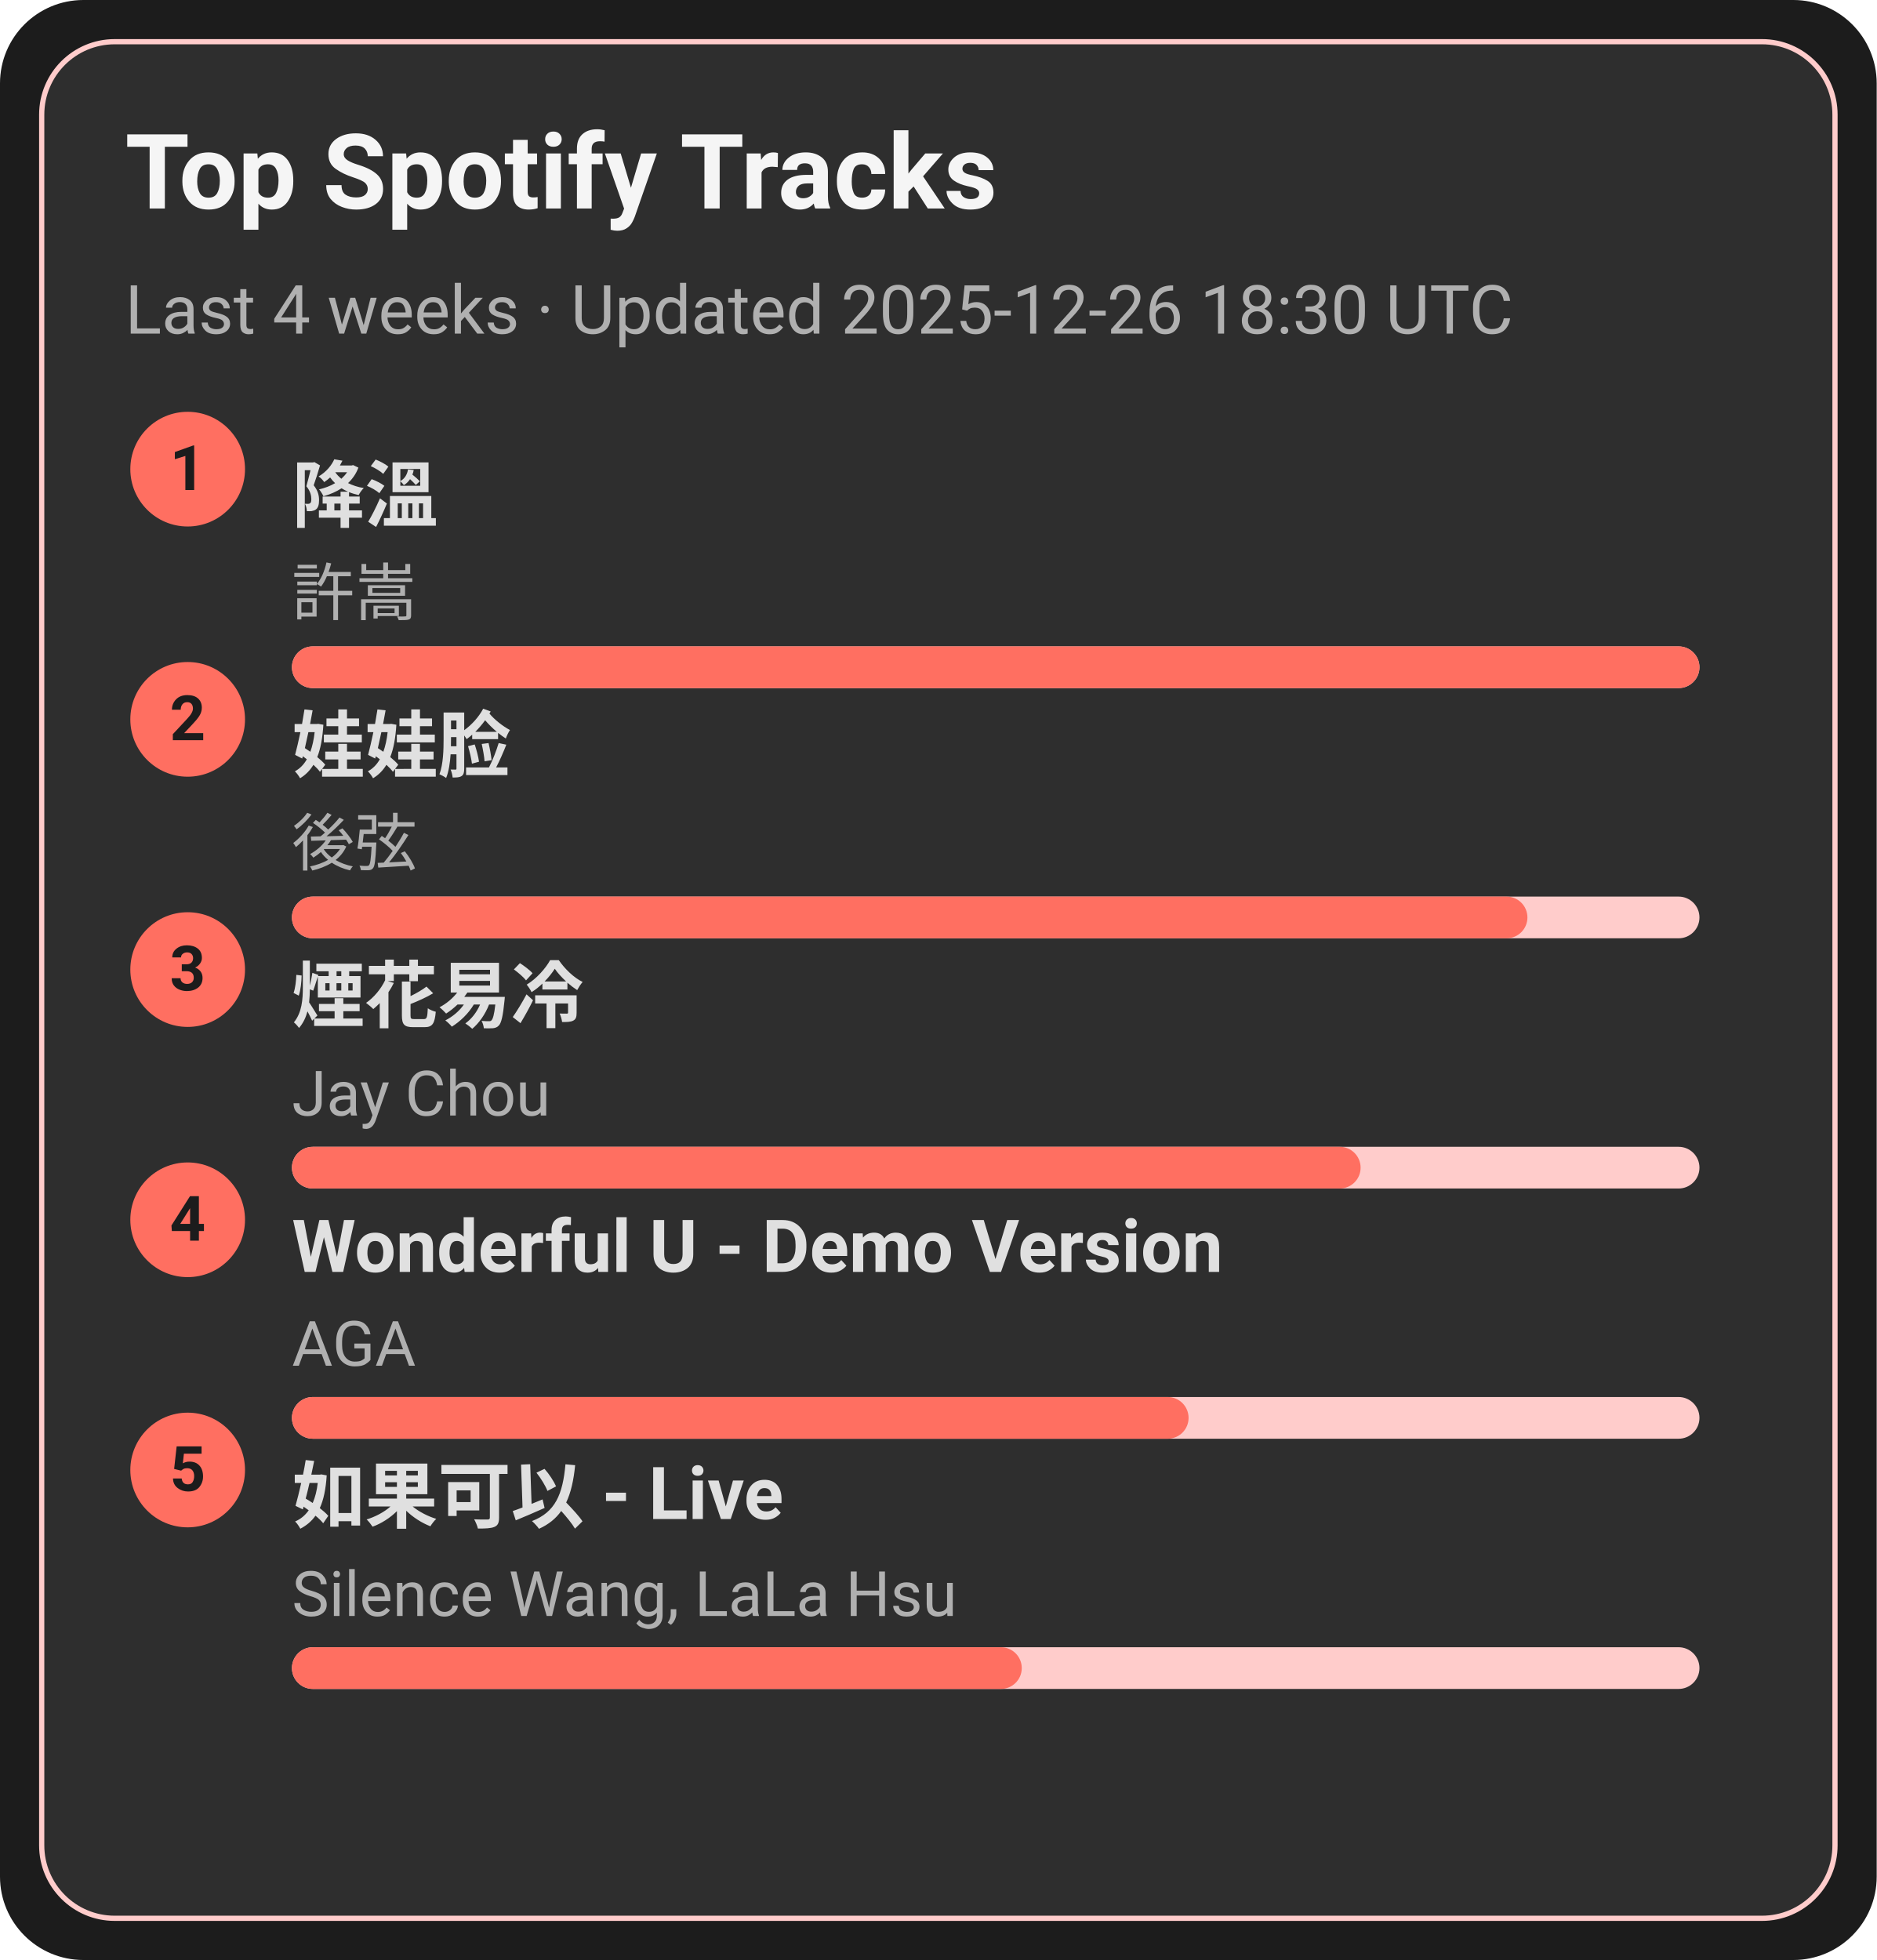
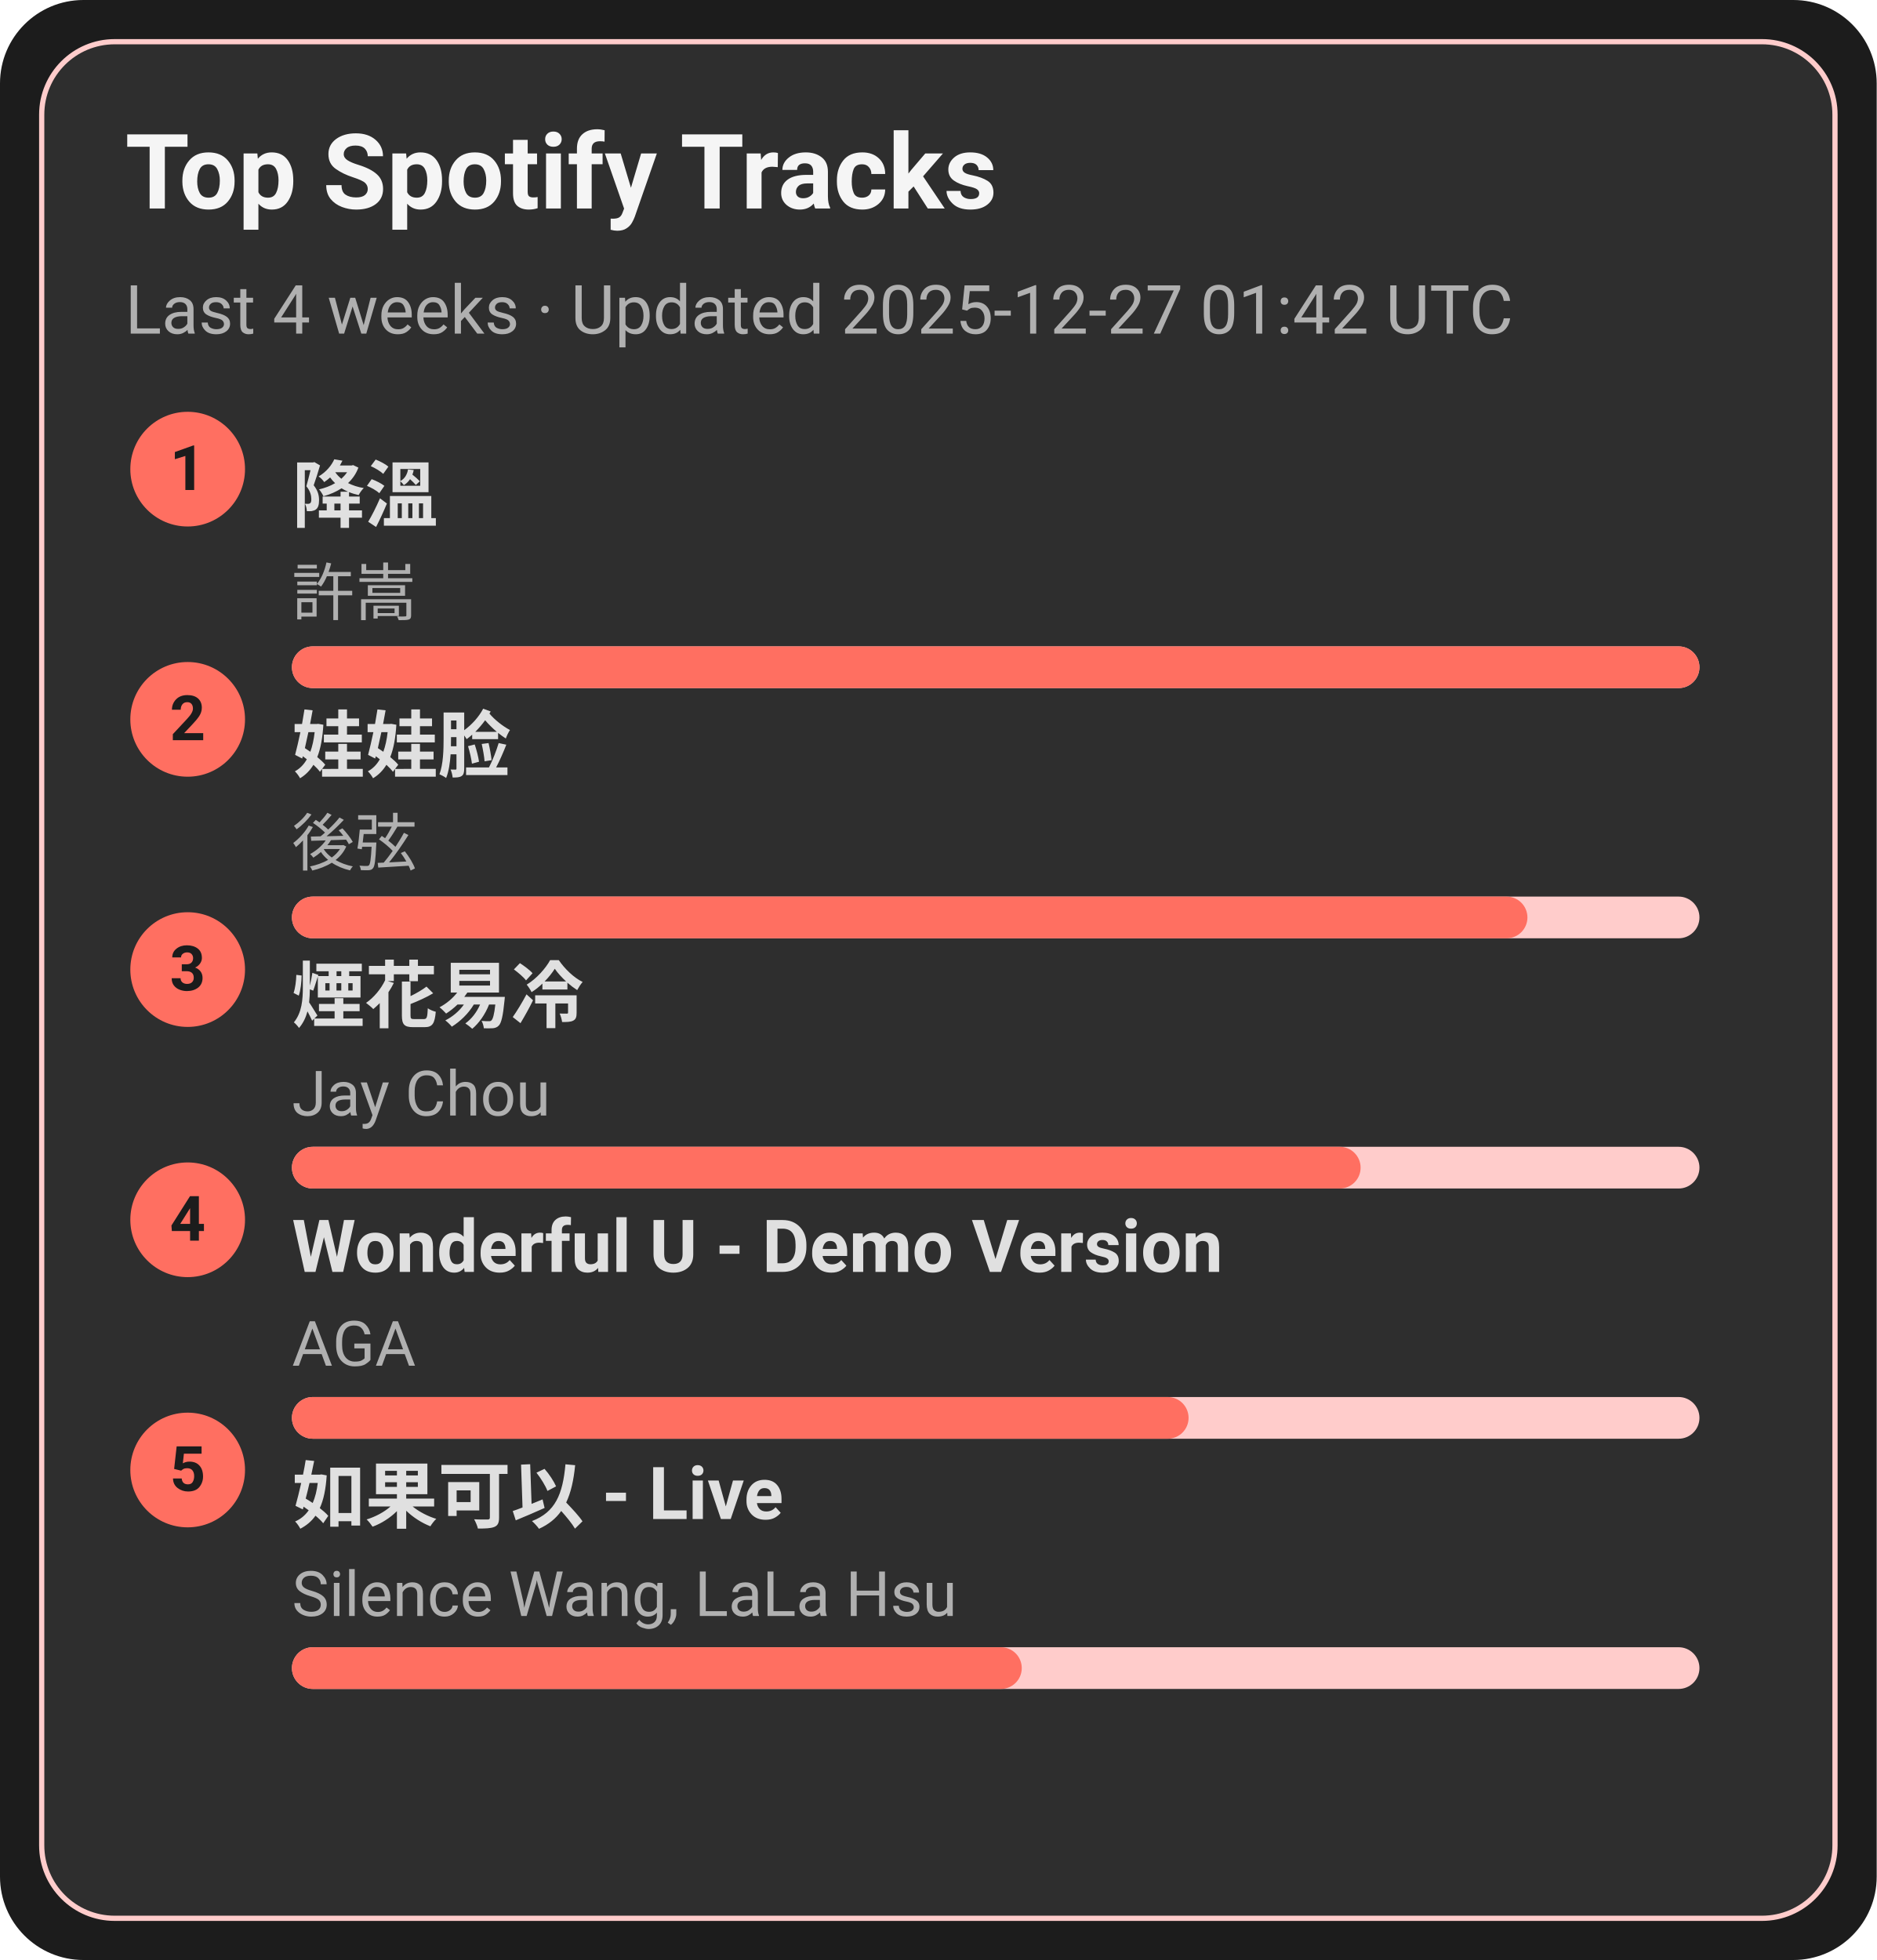
<svg xmlns="http://www.w3.org/2000/svg" width="360" height="376" viewBox="0 0 360 376">
  <style>text{font-family:-apple-system,BlinkMacSystemFont,Segoe UI,Roboto,Ubuntu,Helvetica Neue,Arial,Noto Sans,sans-serif}</style>
  <rect width="360" height="376" rx="16" fill="#1c1c1c" />
  <rect x="8" y="8" width="344" height="360" rx="14" fill="#2e2e2e" stroke="#ffcccb" />
  <text x="24" y="40" font-size="20" fill="#f5f5f5" font-weight="600">Top Spotify Tracks</text>
-   <text x="24" y="64" font-size="13" fill="#b0b0b0">Last 4 weeks · Updated 2025-12-26 18:30 UTC</text>
+   <text x="24" y="64" font-size="13" fill="#b0b0b0">Last 4 weeks · Updated 2025-12-27 01:42 UTC</text>
  <circle cx="36" cy="90" r="11" fill="#ff6f61" />
  <text x="36" y="94" text-anchor="middle" font-size="12" fill="#1c1c1c" font-weight="700">1</text>
  <a href="https://open.spotify.com/track/2q9uhrOfyOnBa3oWR1PfYT" target="_blank" rel="noopener noreferrer">
    <text x="56" y="100" font-size="14" fill="#e0e0e0" font-weight="600">降溫</text>
  </a>
  <text x="56" y="118" font-size="12" fill="#b0b0b0">許嵩</text>
  <rect x="56" y="124" width="270" height="8" rx="4" fill="#ffcccb" />
  <rect x="56" y="124" width="270" height="8" rx="4" fill="#ff6f61" />
  <circle cx="36" cy="138" r="11" fill="#ff6f61" />
  <text x="36" y="142" text-anchor="middle" font-size="12" fill="#1c1c1c" font-weight="700">2</text>
  <a href="https://open.spotify.com/track/08ouEICweFmqfgPJnRIQkE" target="_blank" rel="noopener noreferrer">
    <text x="56" y="148" font-size="14" fill="#e0e0e0" font-weight="600">娃娃脸</text>
  </a>
  <text x="56" y="166" font-size="12" fill="#b0b0b0">後弦</text>
  <rect x="56" y="172" width="270" height="8" rx="4" fill="#ffcccb" />
  <rect x="56" y="172" width="237" height="8" rx="4" fill="#ff6f61" />
  <circle cx="36" cy="186" r="11" fill="#ff6f61" />
  <text x="36" y="190" text-anchor="middle" font-size="12" fill="#1c1c1c" font-weight="700">3</text>
  <a href="https://open.spotify.com/track/24beWW0pQCJEF3IVSpIryu" target="_blank" rel="noopener noreferrer">
    <text x="56" y="196" font-size="14" fill="#e0e0e0" font-weight="600">煙花易冷</text>
  </a>
  <text x="56" y="214" font-size="12" fill="#b0b0b0">Jay Chou</text>
  <rect x="56" y="220" width="270" height="8" rx="4" fill="#ffcccb" />
  <rect x="56" y="220" width="205" height="8" rx="4" fill="#ff6f61" />
  <circle cx="36" cy="234" r="11" fill="#ff6f61" />
  <text x="36" y="238" text-anchor="middle" font-size="12" fill="#1c1c1c" font-weight="700">4</text>
  <a href="https://open.spotify.com/track/2eSNpIOFoi1Q8wxw6CycXJ" target="_blank" rel="noopener noreferrer">
    <text x="56" y="244" font-size="14" fill="#e0e0e0" font-weight="600">Wonderful U - Demo Version</text>
  </a>
  <text x="56" y="262" font-size="12" fill="#b0b0b0">AGA</text>
  <rect x="56" y="268" width="270" height="8" rx="4" fill="#ffcccb" />
  <rect x="56" y="268" width="172" height="8" rx="4" fill="#ff6f61" />
  <circle cx="36" cy="282" r="11" fill="#ff6f61" />
  <text x="36" y="286" text-anchor="middle" font-size="12" fill="#1c1c1c" font-weight="700">5</text>
  <a href="https://open.spotify.com/track/6IF65dJzfmPcX7jwDegwoo" target="_blank" rel="noopener noreferrer">
    <text x="56" y="292" font-size="14" fill="#e0e0e0" font-weight="600">如果可以 - Live</text>
  </a>
  <text x="56" y="310" font-size="12" fill="#b0b0b0">Silence Wang, LaLa Hsu</text>
  <rect x="56" y="316" width="270" height="8" rx="4" fill="#ffcccb" />
  <rect x="56" y="316" width="140" height="8" rx="4" fill="#ff6f61" />
</svg>
